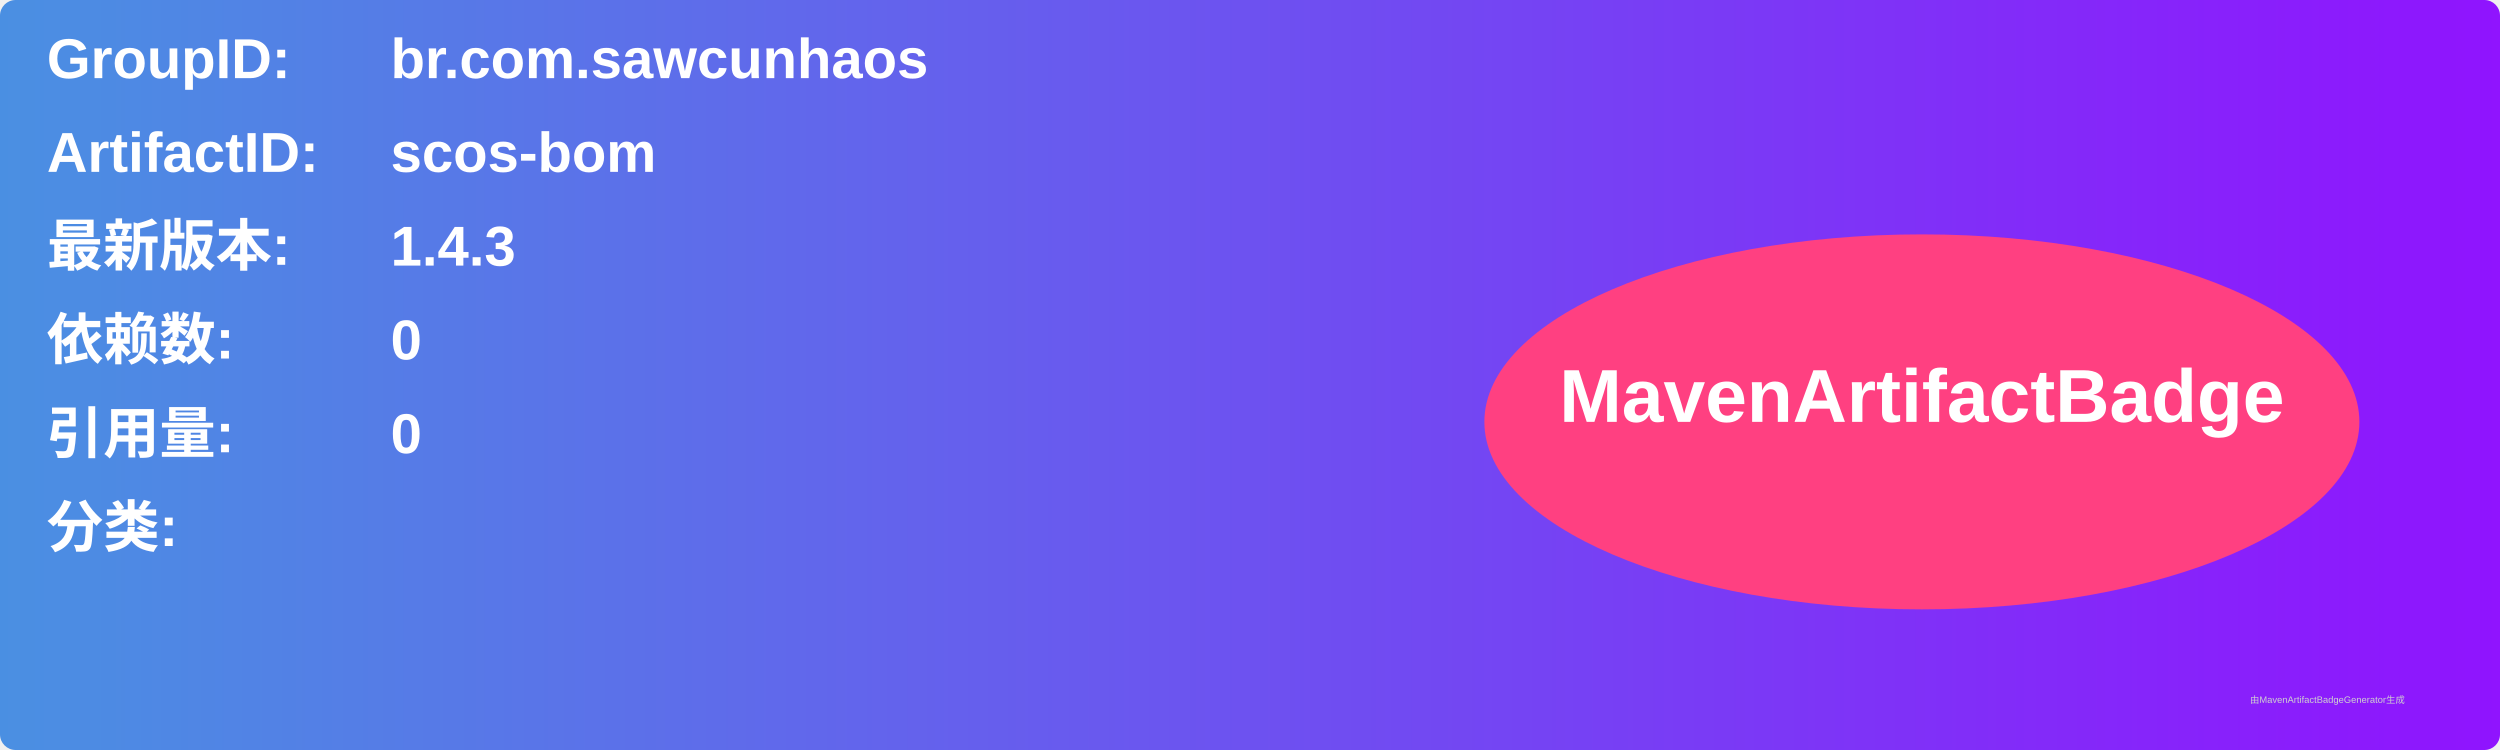
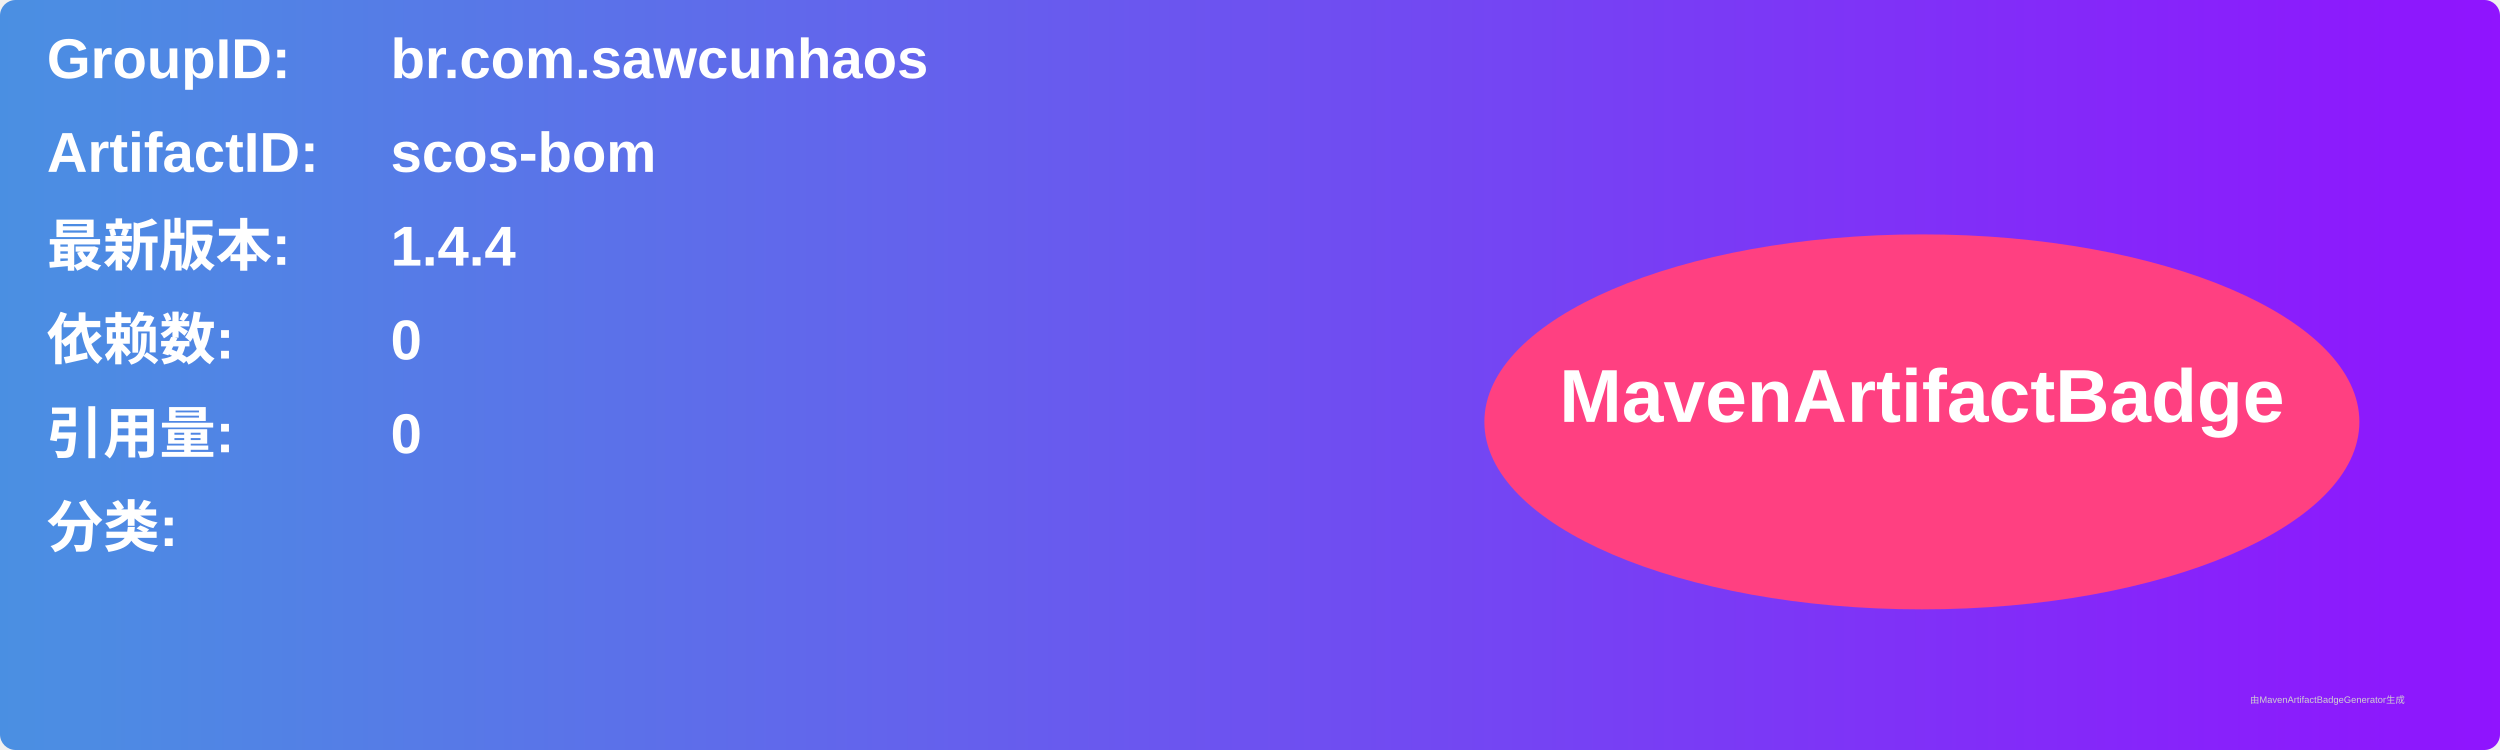
<svg xmlns="http://www.w3.org/2000/svg" width="800" height="240" viewBox="0 0 800 240">
  <linearGradient id="grad" x1="0%" y1="0%" x2="100%" y2="0%">
    <stop offset="0%" stop-color="#4a90e2" />
    <stop offset="100%" stop-color="#9013fe" />
  </linearGradient>
  <rect width="100%" height="100%" rx="5" ry="5" fill="url(#grad)" />
  <g transform="translate(15, 15)">
    <text x="0" y="10" font-family="Arial" font-size="18" fill="white" font-weight="bold" width="260">GroupID:</text>
    <text x="110" y="10" font-family="Arial" font-size="18" fill="white" font-weight="bold" width="460">br.com.sawcunhaos</text>
    <text x="0" y="40" font-family="Arial" font-size="18" fill="white" font-weight="bold" width="260">ArtifactID:</text>
    <text x="110" y="40" font-family="Arial" font-size="18" fill="white" font-weight="bold" width="460">scos-bom</text>
    <text x="0" y="70" font-family="Arial" font-size="18" fill="white" font-weight="bold">最新版本:</text>
    <text x="110" y="70" font-family="Arial" font-size="18" fill="white" font-weight="bold">
-       <tspan font-weight="bold">1.4.3</tspan>
+       <tspan font-weight="bold">1.4.4</tspan>
    </text>
    <text x="0" y="100" font-family="Arial" font-size="18" fill="white" font-weight="bold">依赖数: </text>
    <text x="110" y="100" font-family="Arial" font-size="18" fill="white">
      <tspan font-weight="bold">0</tspan>
    </text>
    <text x="0" y="130" font-family="Arial" font-size="18" fill="white" font-weight="bold">引用量: </text>
    <text x="110" y="130" font-family="Arial" font-size="18" fill="white">
      <tspan font-weight="bold">0</tspan>
    </text>
    <text x="0" y="160" font-family="Arial" font-size="18" fill="white" font-weight="bold">分类:</text>
    <text x="10" y="190" font-family="Arial" font-size="10" fill="white">
      <tspan font-weight="bold" />
    </text>
    <ellipse cx="600" cy="120" rx="140" ry="60" fill="#ff4081" />
    <text x="600" y="120" text-anchor="middle" font-family="Arial" font-size="24" fill="white" font-weight="bold">MavenArtifactBadge</text>
  </g>
  <text x="720" y="225" font-family="Arial" font-size="3" fill="#d0d0d0">由MavenArtifactBadgeGenerator生成</text>
</svg>
